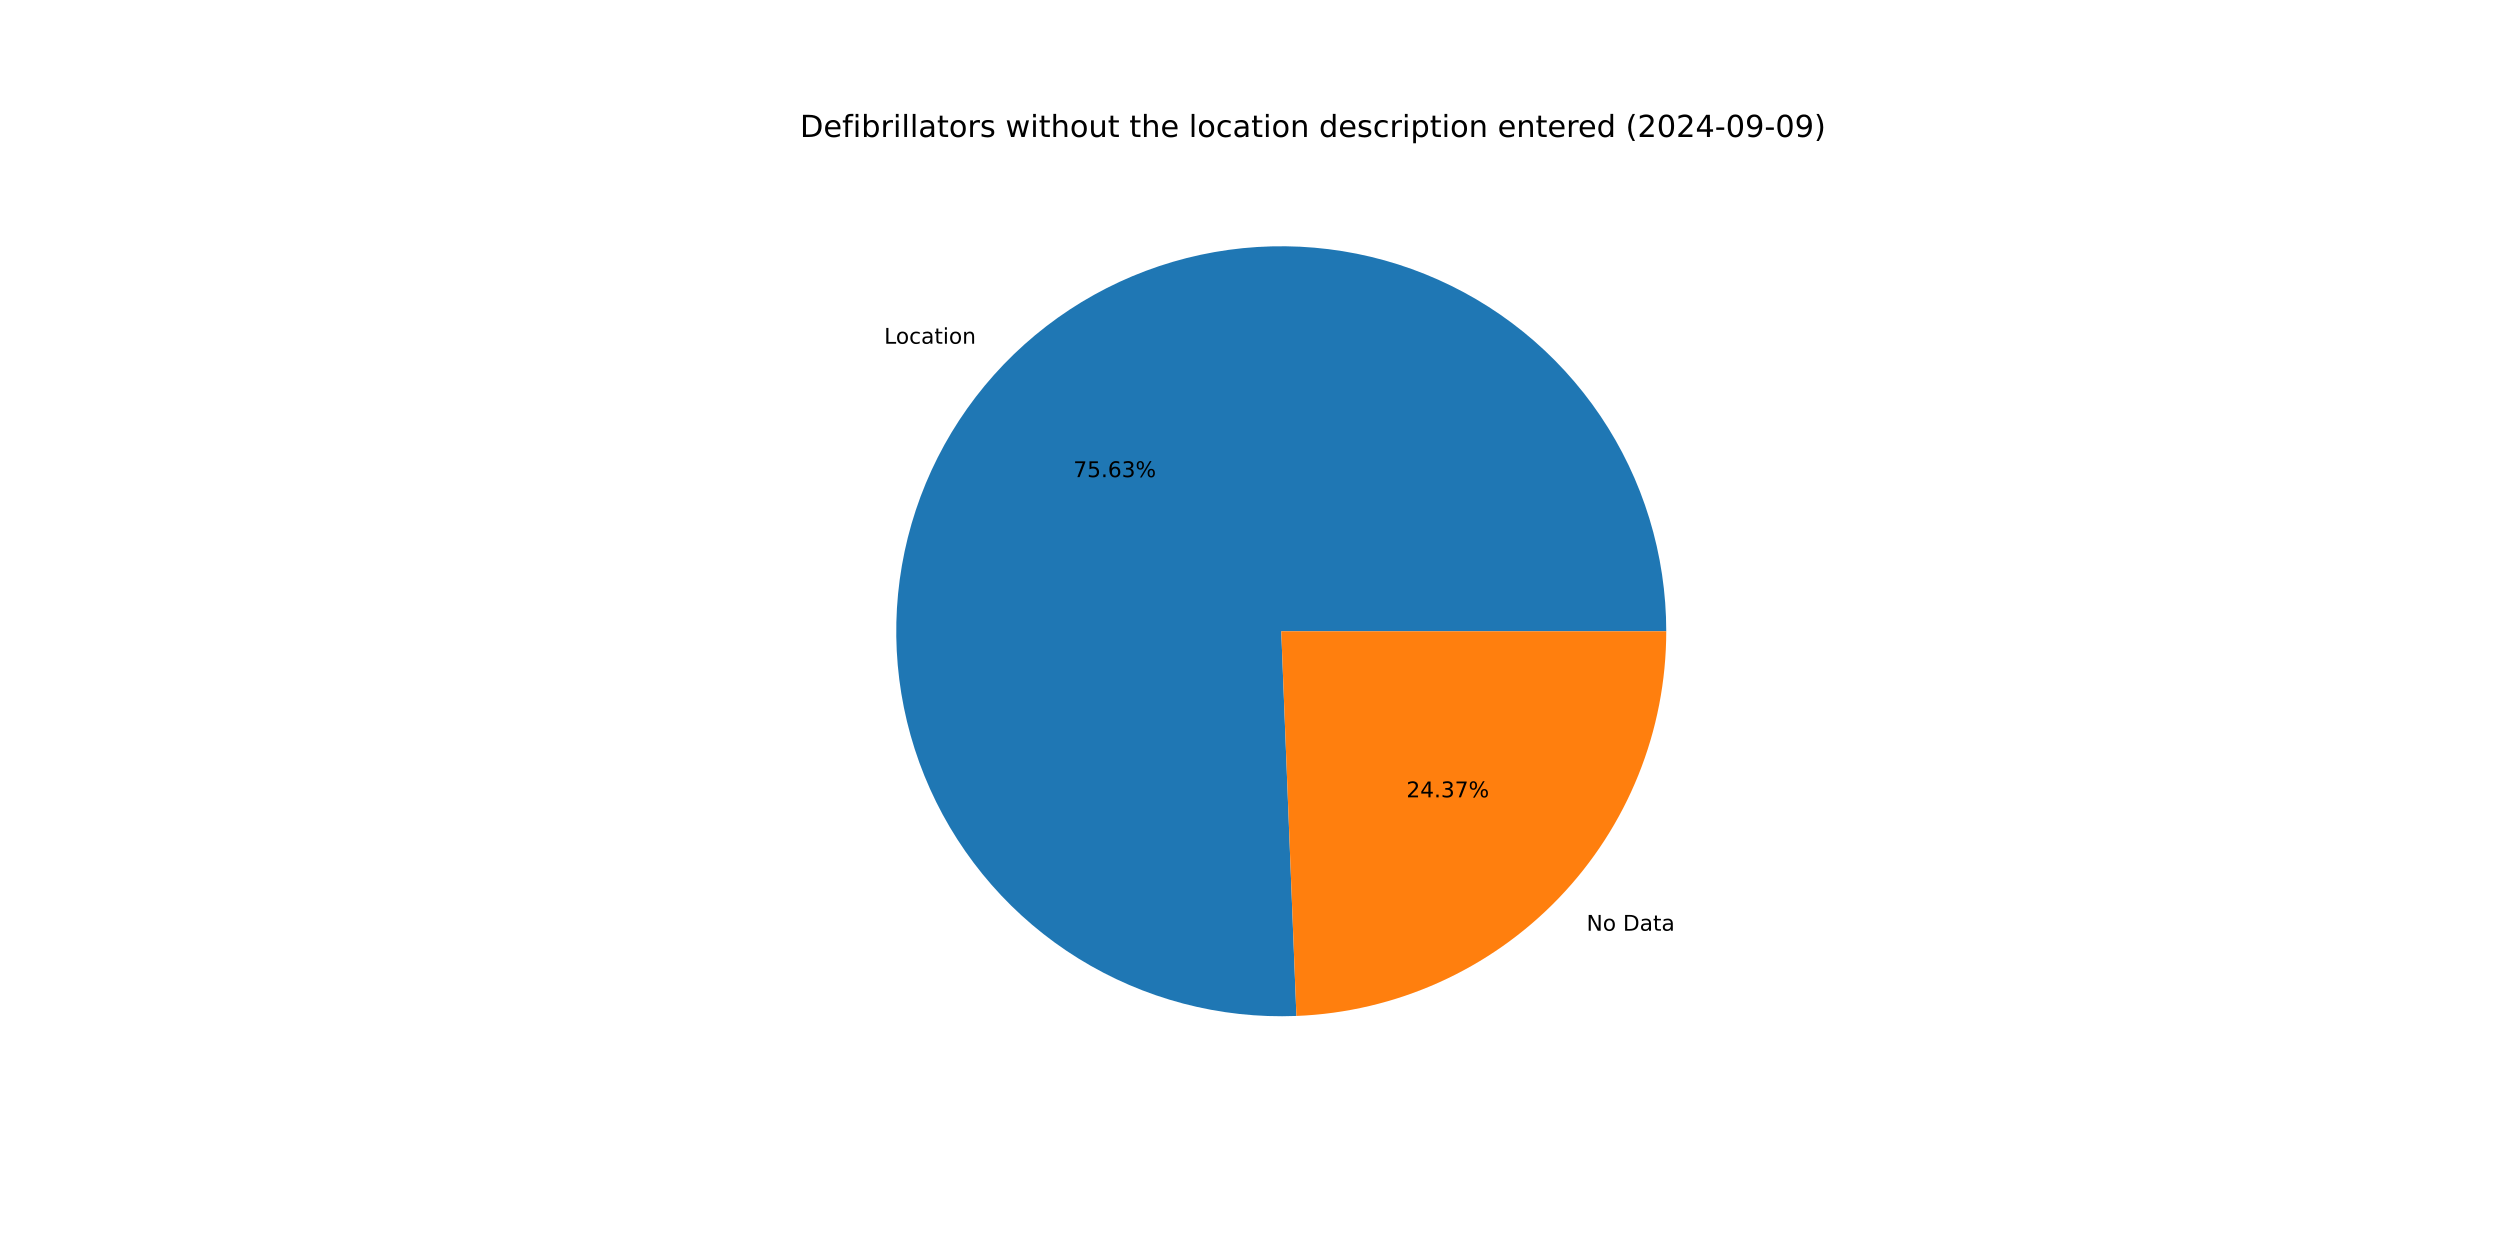
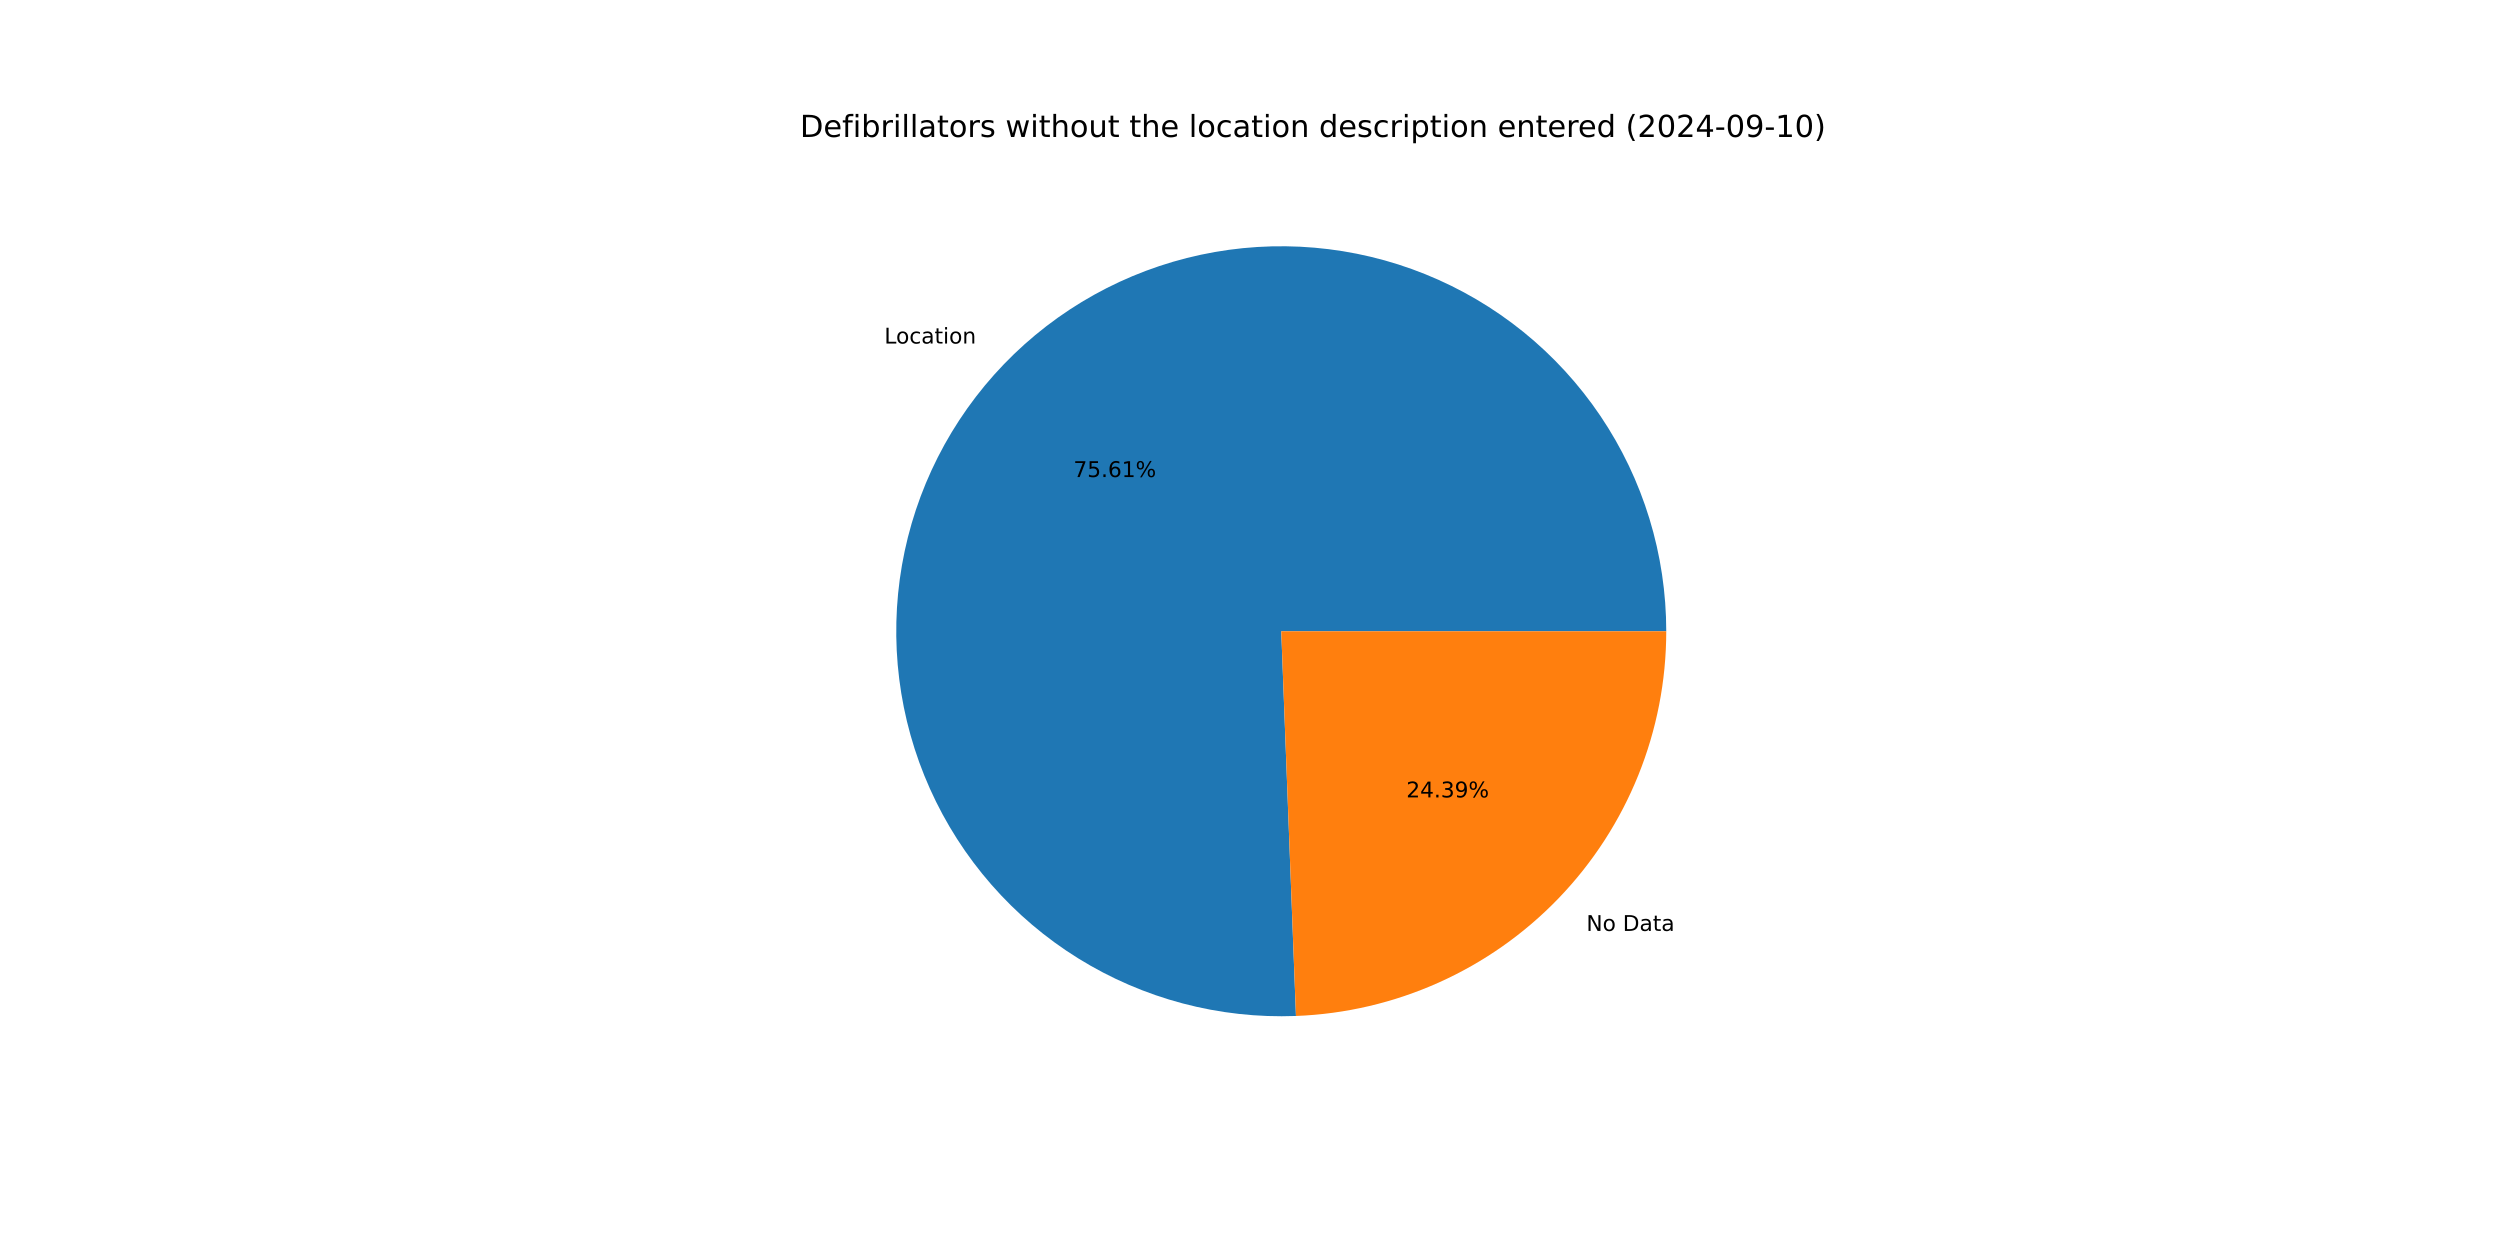
<svg xmlns="http://www.w3.org/2000/svg" xmlns:xlink="http://www.w3.org/1999/xlink" width="1152pt" height="576pt" viewBox="0 0 1152 576" version="1.1">
  <defs>
    <style type="text/css">*{stroke-linejoin: round; stroke-linecap: butt}</style>
  </defs>
  <g id="figure_1">
    <g id="patch_1">
      <path d="M 0 576  L 1152 576  L 1152 0  L 0 0  z " style="fill: #ffffff" />
    </g>
    <g id="axes_1">
      <g id="patch_2">
-         <path d="M 767.808 290.88  C 767.808 273.285 765.19 255.788 760.041 238.963  C 754.892 222.138 747.269 206.173 737.422 191.592  C 727.575 177.01 715.613 163.975 701.93 152.914  C 688.247 141.852 672.994 132.888 656.673 126.315  C 640.351 119.743 623.143 115.634 605.613 114.125  C 588.083 112.617 570.425 113.724 553.221 117.411  C 536.017 121.099 519.457 127.325 504.085 135.886  C 488.713 144.446 474.699 155.246 462.506 167.93  C 450.312 180.615 440.072 195.043 432.124 210.74  C 424.176 226.437 418.607 243.23 415.601 260.566  C 412.595 277.902 412.184 295.59 414.382 313.047  C 416.581 330.504 421.364 347.537 428.575 363.586  C 435.786 379.636 445.344 394.524 456.936 407.76  C 468.528 420.997 482.025 432.436 496.983 441.701  C 511.941 450.965 528.194 457.954 545.209 462.436  C 562.223 466.918 579.81 468.844 597.391 468.15  L 590.4 290.88  z " style="fill: #1f77b4" />
+         <path d="M 767.808 290.88  C 767.808 273.29 765.192 255.797 760.045 238.976  C 754.899 222.155 747.279 206.193 737.437 191.614  C 727.594 177.035 715.638 164 701.961 152.939  C 688.284 141.877 673.037 132.911 656.722 126.335  C 640.407 119.759 623.204 115.646 605.679 114.131  C 588.154 112.616 570.501 113.716 553.3 117.395  C 536.098 121.073 519.539 127.29 504.166 135.84  C 488.794 144.39 474.778 155.18 462.58 167.853  C 450.381 180.527 440.135 194.945 432.179 210.633  C 424.222 226.321 418.643 243.105 415.624 260.435  C 412.605 277.764 412.181 295.447 414.364 312.901  C 416.547 330.355 421.315 347.388 428.509 363.44  C 435.704 379.492 445.246 394.385 456.822 407.63  C 468.398 420.874 481.88 432.324 496.824 441.602  C 511.768 450.88 528.01 457.885 545.015 462.385  C 562.02 466.885 579.6 468.831 597.178 468.158  L 590.4 290.88  z " style="fill: #1f77b4" />
      </g>
      <g id="patch_3">
-         <path d="M 597.391 468.15  C 643.181 466.344 686.536 446.865 718.294 413.83  C 750.053 380.794 767.808 336.705 767.808 290.88  L 590.4 290.88  z " style="fill: #ff7f0e" />
+         <path d="M 597.178 468.158  C 643.007 466.406 686.417 446.95 718.22 413.907  C 750.024 380.864 767.808 336.742 767.808 290.88  L 590.4 290.88  z " style="fill: #ff7f0e" />
      </g>
      <g id="matplotlib.axis_1" />
      <g id="matplotlib.axis_2" />
      <g id="text_1">
-         <g transform="translate(407.4193 158.3947) scale(0.1 -0.1)">
+         <g transform="translate(407.5008 158.31) scale(0.1 -0.1)">
          <defs>
            <path id="DejaVuSans-4c" d="M 628 4666  L 1259 4666  L 1259 531  L 3531 531  L 3531 0  L 628 0  L 628 4666  z " transform="scale(0.015625)" />
            <path id="DejaVuSans-6f" d="M 1959 3097  Q 1497 3097 1228 2736  Q 959 2375 959 1747  Q 959 1119 1226 758  Q 1494 397 1959 397  Q 2419 397 2687 759  Q 2956 1122 2956 1747  Q 2956 2369 2687 2733  Q 2419 3097 1959 3097  z M 1959 3584  Q 2709 3584 3137 3096  Q 3566 2609 3566 1747  Q 3566 888 3137 398  Q 2709 -91 1959 -91  Q 1206 -91 779 398  Q 353 888 353 1747  Q 353 2609 779 3096  Q 1206 3584 1959 3584  z " transform="scale(0.015625)" />
            <path id="DejaVuSans-63" d="M 3122 3366  L 3122 2828  Q 2878 2963 2633 3030  Q 2388 3097 2138 3097  Q 1578 3097 1268 2742  Q 959 2388 959 1747  Q 959 1106 1268 751  Q 1578 397 2138 397  Q 2388 397 2633 464  Q 2878 531 3122 666  L 3122 134  Q 2881 22 2623 -34  Q 2366 -91 2075 -91  Q 1284 -91 818 406  Q 353 903 353 1747  Q 353 2603 823 3093  Q 1294 3584 2113 3584  Q 2378 3584 2631 3529  Q 2884 3475 3122 3366  z " transform="scale(0.015625)" />
            <path id="DejaVuSans-61" d="M 2194 1759  Q 1497 1759 1228 1600  Q 959 1441 959 1056  Q 959 750 1161 570  Q 1363 391 1709 391  Q 2188 391 2477 730  Q 2766 1069 2766 1631  L 2766 1759  L 2194 1759  z M 3341 1997  L 3341 0  L 2766 0  L 2766 531  Q 2569 213 2275 61  Q 1981 -91 1556 -91  Q 1019 -91 701 211  Q 384 513 384 1019  Q 384 1609 779 1909  Q 1175 2209 1959 2209  L 2766 2209  L 2766 2266  Q 2766 2663 2505 2880  Q 2244 3097 1772 3097  Q 1472 3097 1187 3025  Q 903 2953 641 2809  L 641 3341  Q 956 3463 1253 3523  Q 1550 3584 1831 3584  Q 2591 3584 2966 3190  Q 3341 2797 3341 1997  z " transform="scale(0.015625)" />
            <path id="DejaVuSans-74" d="M 1172 4494  L 1172 3500  L 2356 3500  L 2356 3053  L 1172 3053  L 1172 1153  Q 1172 725 1289 603  Q 1406 481 1766 481  L 2356 481  L 2356 0  L 1766 0  Q 1100 0 847 248  Q 594 497 594 1153  L 594 3053  L 172 3053  L 172 3500  L 594 3500  L 594 4494  L 1172 4494  z " transform="scale(0.015625)" />
            <path id="DejaVuSans-69" d="M 603 3500  L 1178 3500  L 1178 0  L 603 0  L 603 3500  z M 603 4863  L 1178 4863  L 1178 4134  L 603 4134  L 603 4863  z " transform="scale(0.015625)" />
            <path id="DejaVuSans-6e" d="M 3513 2113  L 3513 0  L 2938 0  L 2938 2094  Q 2938 2591 2744 2837  Q 2550 3084 2163 3084  Q 1697 3084 1428 2787  Q 1159 2491 1159 1978  L 1159 0  L 581 0  L 581 3500  L 1159 3500  L 1159 2956  Q 1366 3272 1645 3428  Q 1925 3584 2291 3584  Q 2894 3584 3203 3211  Q 3513 2838 3513 2113  z " transform="scale(0.015625)" />
          </defs>
          <use xlink:href="#DejaVuSans-4c" />
          <use xlink:href="#DejaVuSans-6f" x="53.963" />
          <use xlink:href="#DejaVuSans-63" x="115.145" />
          <use xlink:href="#DejaVuSans-61" x="170.125" />
          <use xlink:href="#DejaVuSans-74" x="231.404" />
          <use xlink:href="#DejaVuSans-69" x="270.613" />
          <use xlink:href="#DejaVuSans-6f" x="298.396" />
          <use xlink:href="#DejaVuSans-6e" x="359.578" />
        </g>
      </g>
      <g id="text_2">
-         <g transform="translate(494.5985 219.8696) scale(0.1 -0.1)">
+         <g transform="translate(494.643 219.8234) scale(0.1 -0.1)">
          <defs>
            <path id="DejaVuSans-37" d="M 525 4666  L 3525 4666  L 3525 4397  L 1831 0  L 1172 0  L 2766 4134  L 525 4134  L 525 4666  z " transform="scale(0.015625)" />
            <path id="DejaVuSans-35" d="M 691 4666  L 3169 4666  L 3169 4134  L 1269 4134  L 1269 2991  Q 1406 3038 1543 3061  Q 1681 3084 1819 3084  Q 2600 3084 3056 2656  Q 3513 2228 3513 1497  Q 3513 744 3044 326  Q 2575 -91 1722 -91  Q 1428 -91 1123 -41  Q 819 9 494 109  L 494 744  Q 775 591 1075 516  Q 1375 441 1709 441  Q 2250 441 2565 725  Q 2881 1009 2881 1497  Q 2881 1984 2565 2268  Q 2250 2553 1709 2553  Q 1456 2553 1204 2497  Q 953 2441 691 2322  L 691 4666  z " transform="scale(0.015625)" />
            <path id="DejaVuSans-2e" d="M 684 794  L 1344 794  L 1344 0  L 684 0  L 684 794  z " transform="scale(0.015625)" />
            <path id="DejaVuSans-36" d="M 2113 2584  Q 1688 2584 1439 2293  Q 1191 2003 1191 1497  Q 1191 994 1439 701  Q 1688 409 2113 409  Q 2538 409 2786 701  Q 3034 994 3034 1497  Q 3034 2003 2786 2293  Q 2538 2584 2113 2584  z M 3366 4563  L 3366 3988  Q 3128 4100 2886 4159  Q 2644 4219 2406 4219  Q 1781 4219 1451 3797  Q 1122 3375 1075 2522  Q 1259 2794 1537 2939  Q 1816 3084 2150 3084  Q 2853 3084 3261 2657  Q 3669 2231 3669 1497  Q 3669 778 3244 343  Q 2819 -91 2113 -91  Q 1303 -91 875 529  Q 447 1150 447 2328  Q 447 3434 972 4092  Q 1497 4750 2381 4750  Q 2619 4750 2861 4703  Q 3103 4656 3366 4563  z " transform="scale(0.015625)" />
-             <path id="DejaVuSans-33" d="M 2597 2516  Q 3050 2419 3304 2112  Q 3559 1806 3559 1356  Q 3559 666 3084 287  Q 2609 -91 1734 -91  Q 1441 -91 1130 -33  Q 819 25 488 141  L 488 750  Q 750 597 1062 519  Q 1375 441 1716 441  Q 2309 441 2620 675  Q 2931 909 2931 1356  Q 2931 1769 2642 2001  Q 2353 2234 1838 2234  L 1294 2234  L 1294 2753  L 1863 2753  Q 2328 2753 2575 2939  Q 2822 3125 2822 3475  Q 2822 3834 2567 4026  Q 2313 4219 1838 4219  Q 1578 4219 1281 4162  Q 984 4106 628 3988  L 628 4550  Q 988 4650 1302 4700  Q 1616 4750 1894 4750  Q 2613 4750 3031 4423  Q 3450 4097 3450 3541  Q 3450 3153 3228 2886  Q 3006 2619 2597 2516  z " transform="scale(0.015625)" />
+             <path id="DejaVuSans-31" d="M 794 531  L 1825 531  L 1825 4091  L 703 3866  L 703 4441  L 1819 4666  L 2450 4666  L 2450 531  L 3481 531  L 3481 0  L 794 0  L 794 531  z " transform="scale(0.015625)" />
            <path id="DejaVuSans-25" d="M 4653 2053  Q 4381 2053 4226 1822  Q 4072 1591 4072 1178  Q 4072 772 4226 539  Q 4381 306 4653 306  Q 4919 306 5073 539  Q 5228 772 5228 1178  Q 5228 1588 5073 1820  Q 4919 2053 4653 2053  z M 4653 2450  Q 5147 2450 5437 2106  Q 5728 1763 5728 1178  Q 5728 594 5436 251  Q 5144 -91 4653 -91  Q 4153 -91 3862 251  Q 3572 594 3572 1178  Q 3572 1766 3864 2108  Q 4156 2450 4653 2450  z M 1428 4353  Q 1159 4353 1004 4120  Q 850 3888 850 3481  Q 850 3069 1003 2837  Q 1156 2606 1428 2606  Q 1700 2606 1854 2837  Q 2009 3069 2009 3481  Q 2009 3884 1853 4118  Q 1697 4353 1428 4353  z M 4250 4750  L 4750 4750  L 1831 -91  L 1331 -91  L 4250 4750  z M 1428 4750  Q 1922 4750 2215 4408  Q 2509 4066 2509 3481  Q 2509 2891 2217 2550  Q 1925 2209 1428 2209  Q 931 2209 642 2551  Q 353 2894 353 3481  Q 353 4063 643 4406  Q 934 4750 1428 4750  z " transform="scale(0.015625)" />
          </defs>
          <use xlink:href="#DejaVuSans-37" />
          <use xlink:href="#DejaVuSans-35" x="63.623" />
          <use xlink:href="#DejaVuSans-2e" x="127.246" />
          <use xlink:href="#DejaVuSans-36" x="159.033" />
-           <use xlink:href="#DejaVuSans-33" x="222.656" />
+           <use xlink:href="#DejaVuSans-31" x="222.656" />
          <use xlink:href="#DejaVuSans-25" x="286.279" />
        </g>
      </g>
      <g id="text_3">
-         <g transform="translate(731.0839 428.884) scale(0.1 -0.1)">
+         <g transform="translate(731.0024 428.9687) scale(0.1 -0.1)">
          <defs>
            <path id="DejaVuSans-4e" d="M 628 4666  L 1478 4666  L 3547 763  L 3547 4666  L 4159 4666  L 4159 0  L 3309 0  L 1241 3903  L 1241 0  L 628 0  L 628 4666  z " transform="scale(0.015625)" />
            <path id="DejaVuSans-20" transform="scale(0.015625)" />
            <path id="DejaVuSans-44" d="M 1259 4147  L 1259 519  L 2022 519  Q 2988 519 3436 956  Q 3884 1394 3884 2338  Q 3884 3275 3436 3711  Q 2988 4147 2022 4147  L 1259 4147  z M 628 4666  L 1925 4666  Q 3281 4666 3915 4102  Q 4550 3538 4550 2338  Q 4550 1131 3912 565  Q 3275 0 1925 0  L 628 0  L 628 4666  z " transform="scale(0.015625)" />
          </defs>
          <use xlink:href="#DejaVuSans-4e" />
          <use xlink:href="#DejaVuSans-6f" x="74.805" />
          <use xlink:href="#DejaVuSans-20" x="135.986" />
          <use xlink:href="#DejaVuSans-44" x="167.773" />
          <use xlink:href="#DejaVuSans-61" x="244.775" />
          <use xlink:href="#DejaVuSans-74" x="306.055" />
          <use xlink:href="#DejaVuSans-61" x="345.264" />
        </g>
      </g>
      <g id="text_4">
-         <g transform="translate(648.0718 367.4092) scale(0.1 -0.1)">
+         <g transform="translate(648.0274 367.4554) scale(0.1 -0.1)">
          <defs>
            <path id="DejaVuSans-32" d="M 1228 531  L 3431 531  L 3431 0  L 469 0  L 469 531  Q 828 903 1448 1529  Q 2069 2156 2228 2338  Q 2531 2678 2651 2914  Q 2772 3150 2772 3378  Q 2772 3750 2511 3984  Q 2250 4219 1831 4219  Q 1534 4219 1204 4116  Q 875 4013 500 3803  L 500 4441  Q 881 4594 1212 4672  Q 1544 4750 1819 4750  Q 2544 4750 2975 4387  Q 3406 4025 3406 3419  Q 3406 3131 3298 2873  Q 3191 2616 2906 2266  Q 2828 2175 2409 1742  Q 1991 1309 1228 531  z " transform="scale(0.015625)" />
            <path id="DejaVuSans-34" d="M 2419 4116  L 825 1625  L 2419 1625  L 2419 4116  z M 2253 4666  L 3047 4666  L 3047 1625  L 3713 1625  L 3713 1100  L 3047 1100  L 3047 0  L 2419 0  L 2419 1100  L 313 1100  L 313 1709  L 2253 4666  z " transform="scale(0.015625)" />
+             <path id="DejaVuSans-33" d="M 2597 2516  Q 3050 2419 3304 2112  Q 3559 1806 3559 1356  Q 3559 666 3084 287  Q 2609 -91 1734 -91  Q 1441 -91 1130 -33  Q 819 25 488 141  L 488 750  Q 750 597 1062 519  Q 1375 441 1716 441  Q 2309 441 2620 675  Q 2931 909 2931 1356  Q 2931 1769 2642 2001  Q 2353 2234 1838 2234  L 1294 2234  L 1294 2753  L 1863 2753  Q 2328 2753 2575 2939  Q 2822 3125 2822 3475  Q 2822 3834 2567 4026  Q 2313 4219 1838 4219  Q 1578 4219 1281 4162  Q 984 4106 628 3988  L 628 4550  Q 988 4650 1302 4700  Q 1616 4750 1894 4750  Q 2613 4750 3031 4423  Q 3450 4097 3450 3541  Q 3450 3153 3228 2886  Q 3006 2619 2597 2516  z " transform="scale(0.015625)" />
+             <path id="DejaVuSans-39" d="M 703 97  L 703 672  Q 941 559 1184 500  Q 1428 441 1663 441  Q 2288 441 2617 861  Q 2947 1281 2994 2138  Q 2813 1869 2534 1725  Q 2256 1581 1919 1581  Q 1219 1581 811 2004  Q 403 2428 403 3163  Q 403 3881 828 4315  Q 1253 4750 1959 4750  Q 2769 4750 3195 4129  Q 3622 3509 3622 2328  Q 3622 1225 3098 567  Q 2575 -91 1691 -91  Q 1453 -91 1209 -44  Q 966 3 703 97  z M 1959 2075  Q 2384 2075 2632 2365  Q 2881 2656 2881 3163  Q 2881 3666 2632 3958  Q 2384 4250 1959 4250  Q 1534 4250 1286 3958  Q 1038 3666 1038 3163  Q 1038 2656 1286 2365  Q 1534 2075 1959 2075  z " transform="scale(0.015625)" />
          </defs>
          <use xlink:href="#DejaVuSans-32" />
          <use xlink:href="#DejaVuSans-34" x="63.623" />
          <use xlink:href="#DejaVuSans-2e" x="127.246" />
          <use xlink:href="#DejaVuSans-33" x="159.033" />
-           <use xlink:href="#DejaVuSans-37" x="222.656" />
+           <use xlink:href="#DejaVuSans-39" x="222.656" />
          <use xlink:href="#DejaVuSans-25" x="286.279" />
        </g>
      </g>
      <g id="text_5">
        <g transform="translate(368.64 63.12) scale(0.14 -0.14)">
          <defs>
            <path id="DejaVuSans-65" d="M 3597 1894  L 3597 1613  L 953 1613  Q 991 1019 1311 708  Q 1631 397 2203 397  Q 2534 397 2845 478  Q 3156 559 3463 722  L 3463 178  Q 3153 47 2828 -22  Q 2503 -91 2169 -91  Q 1331 -91 842 396  Q 353 884 353 1716  Q 353 2575 817 3079  Q 1281 3584 2069 3584  Q 2775 3584 3186 3129  Q 3597 2675 3597 1894  z M 3022 2063  Q 3016 2534 2758 2815  Q 2500 3097 2075 3097  Q 1594 3097 1305 2825  Q 1016 2553 972 2059  L 3022 2063  z " transform="scale(0.015625)" />
            <path id="DejaVuSans-66" d="M 2375 4863  L 2375 4384  L 1825 4384  Q 1516 4384 1395 4259  Q 1275 4134 1275 3809  L 1275 3500  L 2222 3500  L 2222 3053  L 1275 3053  L 1275 0  L 697 0  L 697 3053  L 147 3053  L 147 3500  L 697 3500  L 697 3744  Q 697 4328 969 4595  Q 1241 4863 1831 4863  L 2375 4863  z " transform="scale(0.015625)" />
            <path id="DejaVuSans-62" d="M 3116 1747  Q 3116 2381 2855 2742  Q 2594 3103 2138 3103  Q 1681 3103 1420 2742  Q 1159 2381 1159 1747  Q 1159 1113 1420 752  Q 1681 391 2138 391  Q 2594 391 2855 752  Q 3116 1113 3116 1747  z M 1159 2969  Q 1341 3281 1617 3432  Q 1894 3584 2278 3584  Q 2916 3584 3314 3078  Q 3713 2572 3713 1747  Q 3713 922 3314 415  Q 2916 -91 2278 -91  Q 1894 -91 1617 61  Q 1341 213 1159 525  L 1159 0  L 581 0  L 581 4863  L 1159 4863  L 1159 2969  z " transform="scale(0.015625)" />
            <path id="DejaVuSans-72" d="M 2631 2963  Q 2534 3019 2420 3045  Q 2306 3072 2169 3072  Q 1681 3072 1420 2755  Q 1159 2438 1159 1844  L 1159 0  L 581 0  L 581 3500  L 1159 3500  L 1159 2956  Q 1341 3275 1631 3429  Q 1922 3584 2338 3584  Q 2397 3584 2469 3576  Q 2541 3569 2628 3553  L 2631 2963  z " transform="scale(0.015625)" />
            <path id="DejaVuSans-6c" d="M 603 4863  L 1178 4863  L 1178 0  L 603 0  L 603 4863  z " transform="scale(0.015625)" />
            <path id="DejaVuSans-73" d="M 2834 3397  L 2834 2853  Q 2591 2978 2328 3040  Q 2066 3103 1784 3103  Q 1356 3103 1142 2972  Q 928 2841 928 2578  Q 928 2378 1081 2264  Q 1234 2150 1697 2047  L 1894 2003  Q 2506 1872 2764 1633  Q 3022 1394 3022 966  Q 3022 478 2636 193  Q 2250 -91 1575 -91  Q 1294 -91 989 -36  Q 684 19 347 128  L 347 722  Q 666 556 975 473  Q 1284 391 1588 391  Q 1994 391 2212 530  Q 2431 669 2431 922  Q 2431 1156 2273 1281  Q 2116 1406 1581 1522  L 1381 1569  Q 847 1681 609 1914  Q 372 2147 372 2553  Q 372 3047 722 3315  Q 1072 3584 1716 3584  Q 2034 3584 2315 3537  Q 2597 3491 2834 3397  z " transform="scale(0.015625)" />
            <path id="DejaVuSans-77" d="M 269 3500  L 844 3500  L 1563 769  L 2278 3500  L 2956 3500  L 3675 769  L 4391 3500  L 4966 3500  L 4050 0  L 3372 0  L 2619 2869  L 1863 0  L 1184 0  L 269 3500  z " transform="scale(0.015625)" />
            <path id="DejaVuSans-68" d="M 3513 2113  L 3513 0  L 2938 0  L 2938 2094  Q 2938 2591 2744 2837  Q 2550 3084 2163 3084  Q 1697 3084 1428 2787  Q 1159 2491 1159 1978  L 1159 0  L 581 0  L 581 4863  L 1159 4863  L 1159 2956  Q 1366 3272 1645 3428  Q 1925 3584 2291 3584  Q 2894 3584 3203 3211  Q 3513 2838 3513 2113  z " transform="scale(0.015625)" />
            <path id="DejaVuSans-75" d="M 544 1381  L 544 3500  L 1119 3500  L 1119 1403  Q 1119 906 1312 657  Q 1506 409 1894 409  Q 2359 409 2629 706  Q 2900 1003 2900 1516  L 2900 3500  L 3475 3500  L 3475 0  L 2900 0  L 2900 538  Q 2691 219 2414 64  Q 2138 -91 1772 -91  Q 1169 -91 856 284  Q 544 659 544 1381  z M 1991 3584  L 1991 3584  z " transform="scale(0.015625)" />
            <path id="DejaVuSans-64" d="M 2906 2969  L 2906 4863  L 3481 4863  L 3481 0  L 2906 0  L 2906 525  Q 2725 213 2448 61  Q 2172 -91 1784 -91  Q 1150 -91 751 415  Q 353 922 353 1747  Q 353 2572 751 3078  Q 1150 3584 1784 3584  Q 2172 3584 2448 3432  Q 2725 3281 2906 2969  z M 947 1747  Q 947 1113 1208 752  Q 1469 391 1925 391  Q 2381 391 2643 752  Q 2906 1113 2906 1747  Q 2906 2381 2643 2742  Q 2381 3103 1925 3103  Q 1469 3103 1208 2742  Q 947 2381 947 1747  z " transform="scale(0.015625)" />
            <path id="DejaVuSans-70" d="M 1159 525  L 1159 -1331  L 581 -1331  L 581 3500  L 1159 3500  L 1159 2969  Q 1341 3281 1617 3432  Q 1894 3584 2278 3584  Q 2916 3584 3314 3078  Q 3713 2572 3713 1747  Q 3713 922 3314 415  Q 2916 -91 2278 -91  Q 1894 -91 1617 61  Q 1341 213 1159 525  z M 3116 1747  Q 3116 2381 2855 2742  Q 2594 3103 2138 3103  Q 1681 3103 1420 2742  Q 1159 2381 1159 1747  Q 1159 1113 1420 752  Q 1681 391 2138 391  Q 2594 391 2855 752  Q 3116 1113 3116 1747  z " transform="scale(0.015625)" />
            <path id="DejaVuSans-28" d="M 1984 4856  Q 1566 4138 1362 3434  Q 1159 2731 1159 2009  Q 1159 1288 1364 580  Q 1569 -128 1984 -844  L 1484 -844  Q 1016 -109 783 600  Q 550 1309 550 2009  Q 550 2706 781 3412  Q 1013 4119 1484 4856  L 1984 4856  z " transform="scale(0.015625)" />
            <path id="DejaVuSans-30" d="M 2034 4250  Q 1547 4250 1301 3770  Q 1056 3291 1056 2328  Q 1056 1369 1301 889  Q 1547 409 2034 409  Q 2525 409 2770 889  Q 3016 1369 3016 2328  Q 3016 3291 2770 3770  Q 2525 4250 2034 4250  z M 2034 4750  Q 2819 4750 3233 4129  Q 3647 3509 3647 2328  Q 3647 1150 3233 529  Q 2819 -91 2034 -91  Q 1250 -91 836 529  Q 422 1150 422 2328  Q 422 3509 836 4129  Q 1250 4750 2034 4750  z " transform="scale(0.015625)" />
            <path id="DejaVuSans-2d" d="M 313 2009  L 1997 2009  L 1997 1497  L 313 1497  L 313 2009  z " transform="scale(0.015625)" />
-             <path id="DejaVuSans-39" d="M 703 97  L 703 672  Q 941 559 1184 500  Q 1428 441 1663 441  Q 2288 441 2617 861  Q 2947 1281 2994 2138  Q 2813 1869 2534 1725  Q 2256 1581 1919 1581  Q 1219 1581 811 2004  Q 403 2428 403 3163  Q 403 3881 828 4315  Q 1253 4750 1959 4750  Q 2769 4750 3195 4129  Q 3622 3509 3622 2328  Q 3622 1225 3098 567  Q 2575 -91 1691 -91  Q 1453 -91 1209 -44  Q 966 3 703 97  z M 1959 2075  Q 2384 2075 2632 2365  Q 2881 2656 2881 3163  Q 2881 3666 2632 3958  Q 2384 4250 1959 4250  Q 1534 4250 1286 3958  Q 1038 3666 1038 3163  Q 1038 2656 1286 2365  Q 1534 2075 1959 2075  z " transform="scale(0.015625)" />
            <path id="DejaVuSans-29" d="M 513 4856  L 1013 4856  Q 1481 4119 1714 3412  Q 1947 2706 1947 2009  Q 1947 1309 1714 600  Q 1481 -109 1013 -844  L 513 -844  Q 928 -128 1133 580  Q 1338 1288 1338 2009  Q 1338 2731 1133 3434  Q 928 4138 513 4856  z " transform="scale(0.015625)" />
          </defs>
          <use xlink:href="#DejaVuSans-44" />
          <use xlink:href="#DejaVuSans-65" x="77.002" />
          <use xlink:href="#DejaVuSans-66" x="138.525" />
          <use xlink:href="#DejaVuSans-69" x="173.73" />
          <use xlink:href="#DejaVuSans-62" x="201.514" />
          <use xlink:href="#DejaVuSans-72" x="264.99" />
          <use xlink:href="#DejaVuSans-69" x="306.104" />
          <use xlink:href="#DejaVuSans-6c" x="333.887" />
          <use xlink:href="#DejaVuSans-6c" x="361.67" />
          <use xlink:href="#DejaVuSans-61" x="389.453" />
          <use xlink:href="#DejaVuSans-74" x="450.732" />
          <use xlink:href="#DejaVuSans-6f" x="489.941" />
          <use xlink:href="#DejaVuSans-72" x="551.123" />
          <use xlink:href="#DejaVuSans-73" x="592.236" />
          <use xlink:href="#DejaVuSans-20" x="644.336" />
          <use xlink:href="#DejaVuSans-77" x="676.123" />
          <use xlink:href="#DejaVuSans-69" x="757.91" />
          <use xlink:href="#DejaVuSans-74" x="785.693" />
          <use xlink:href="#DejaVuSans-68" x="824.902" />
          <use xlink:href="#DejaVuSans-6f" x="888.281" />
          <use xlink:href="#DejaVuSans-75" x="949.463" />
          <use xlink:href="#DejaVuSans-74" x="1012.842" />
          <use xlink:href="#DejaVuSans-20" x="1052.051" />
          <use xlink:href="#DejaVuSans-74" x="1083.838" />
          <use xlink:href="#DejaVuSans-68" x="1123.047" />
          <use xlink:href="#DejaVuSans-65" x="1186.426" />
          <use xlink:href="#DejaVuSans-20" x="1247.949" />
          <use xlink:href="#DejaVuSans-6c" x="1279.736" />
          <use xlink:href="#DejaVuSans-6f" x="1307.52" />
          <use xlink:href="#DejaVuSans-63" x="1368.701" />
          <use xlink:href="#DejaVuSans-61" x="1423.682" />
          <use xlink:href="#DejaVuSans-74" x="1484.961" />
          <use xlink:href="#DejaVuSans-69" x="1524.17" />
          <use xlink:href="#DejaVuSans-6f" x="1551.953" />
          <use xlink:href="#DejaVuSans-6e" x="1613.135" />
          <use xlink:href="#DejaVuSans-20" x="1676.514" />
          <use xlink:href="#DejaVuSans-64" x="1708.301" />
          <use xlink:href="#DejaVuSans-65" x="1771.777" />
          <use xlink:href="#DejaVuSans-73" x="1833.301" />
          <use xlink:href="#DejaVuSans-63" x="1885.4" />
          <use xlink:href="#DejaVuSans-72" x="1940.381" />
          <use xlink:href="#DejaVuSans-69" x="1981.494" />
          <use xlink:href="#DejaVuSans-70" x="2009.277" />
          <use xlink:href="#DejaVuSans-74" x="2072.754" />
          <use xlink:href="#DejaVuSans-69" x="2111.963" />
          <use xlink:href="#DejaVuSans-6f" x="2139.746" />
          <use xlink:href="#DejaVuSans-6e" x="2200.928" />
          <use xlink:href="#DejaVuSans-20" x="2264.307" />
          <use xlink:href="#DejaVuSans-65" x="2296.094" />
          <use xlink:href="#DejaVuSans-6e" x="2357.617" />
          <use xlink:href="#DejaVuSans-74" x="2420.996" />
          <use xlink:href="#DejaVuSans-65" x="2460.205" />
          <use xlink:href="#DejaVuSans-72" x="2521.729" />
          <use xlink:href="#DejaVuSans-65" x="2560.592" />
          <use xlink:href="#DejaVuSans-64" x="2622.115" />
          <use xlink:href="#DejaVuSans-20" x="2685.592" />
          <use xlink:href="#DejaVuSans-28" x="2717.379" />
          <use xlink:href="#DejaVuSans-32" x="2756.393" />
          <use xlink:href="#DejaVuSans-30" x="2820.016" />
          <use xlink:href="#DejaVuSans-32" x="2883.639" />
          <use xlink:href="#DejaVuSans-34" x="2947.262" />
          <use xlink:href="#DejaVuSans-2d" x="3010.885" />
          <use xlink:href="#DejaVuSans-30" x="3046.969" />
          <use xlink:href="#DejaVuSans-39" x="3110.592" />
          <use xlink:href="#DejaVuSans-2d" x="3174.215" />
-           <use xlink:href="#DejaVuSans-30" x="3210.299" />
-           <use xlink:href="#DejaVuSans-39" x="3273.922" />
+           <use xlink:href="#DejaVuSans-31" x="3210.299" />
+           <use xlink:href="#DejaVuSans-30" x="3273.922" />
          <use xlink:href="#DejaVuSans-29" x="3337.545" />
        </g>
      </g>
    </g>
  </g>
</svg>
